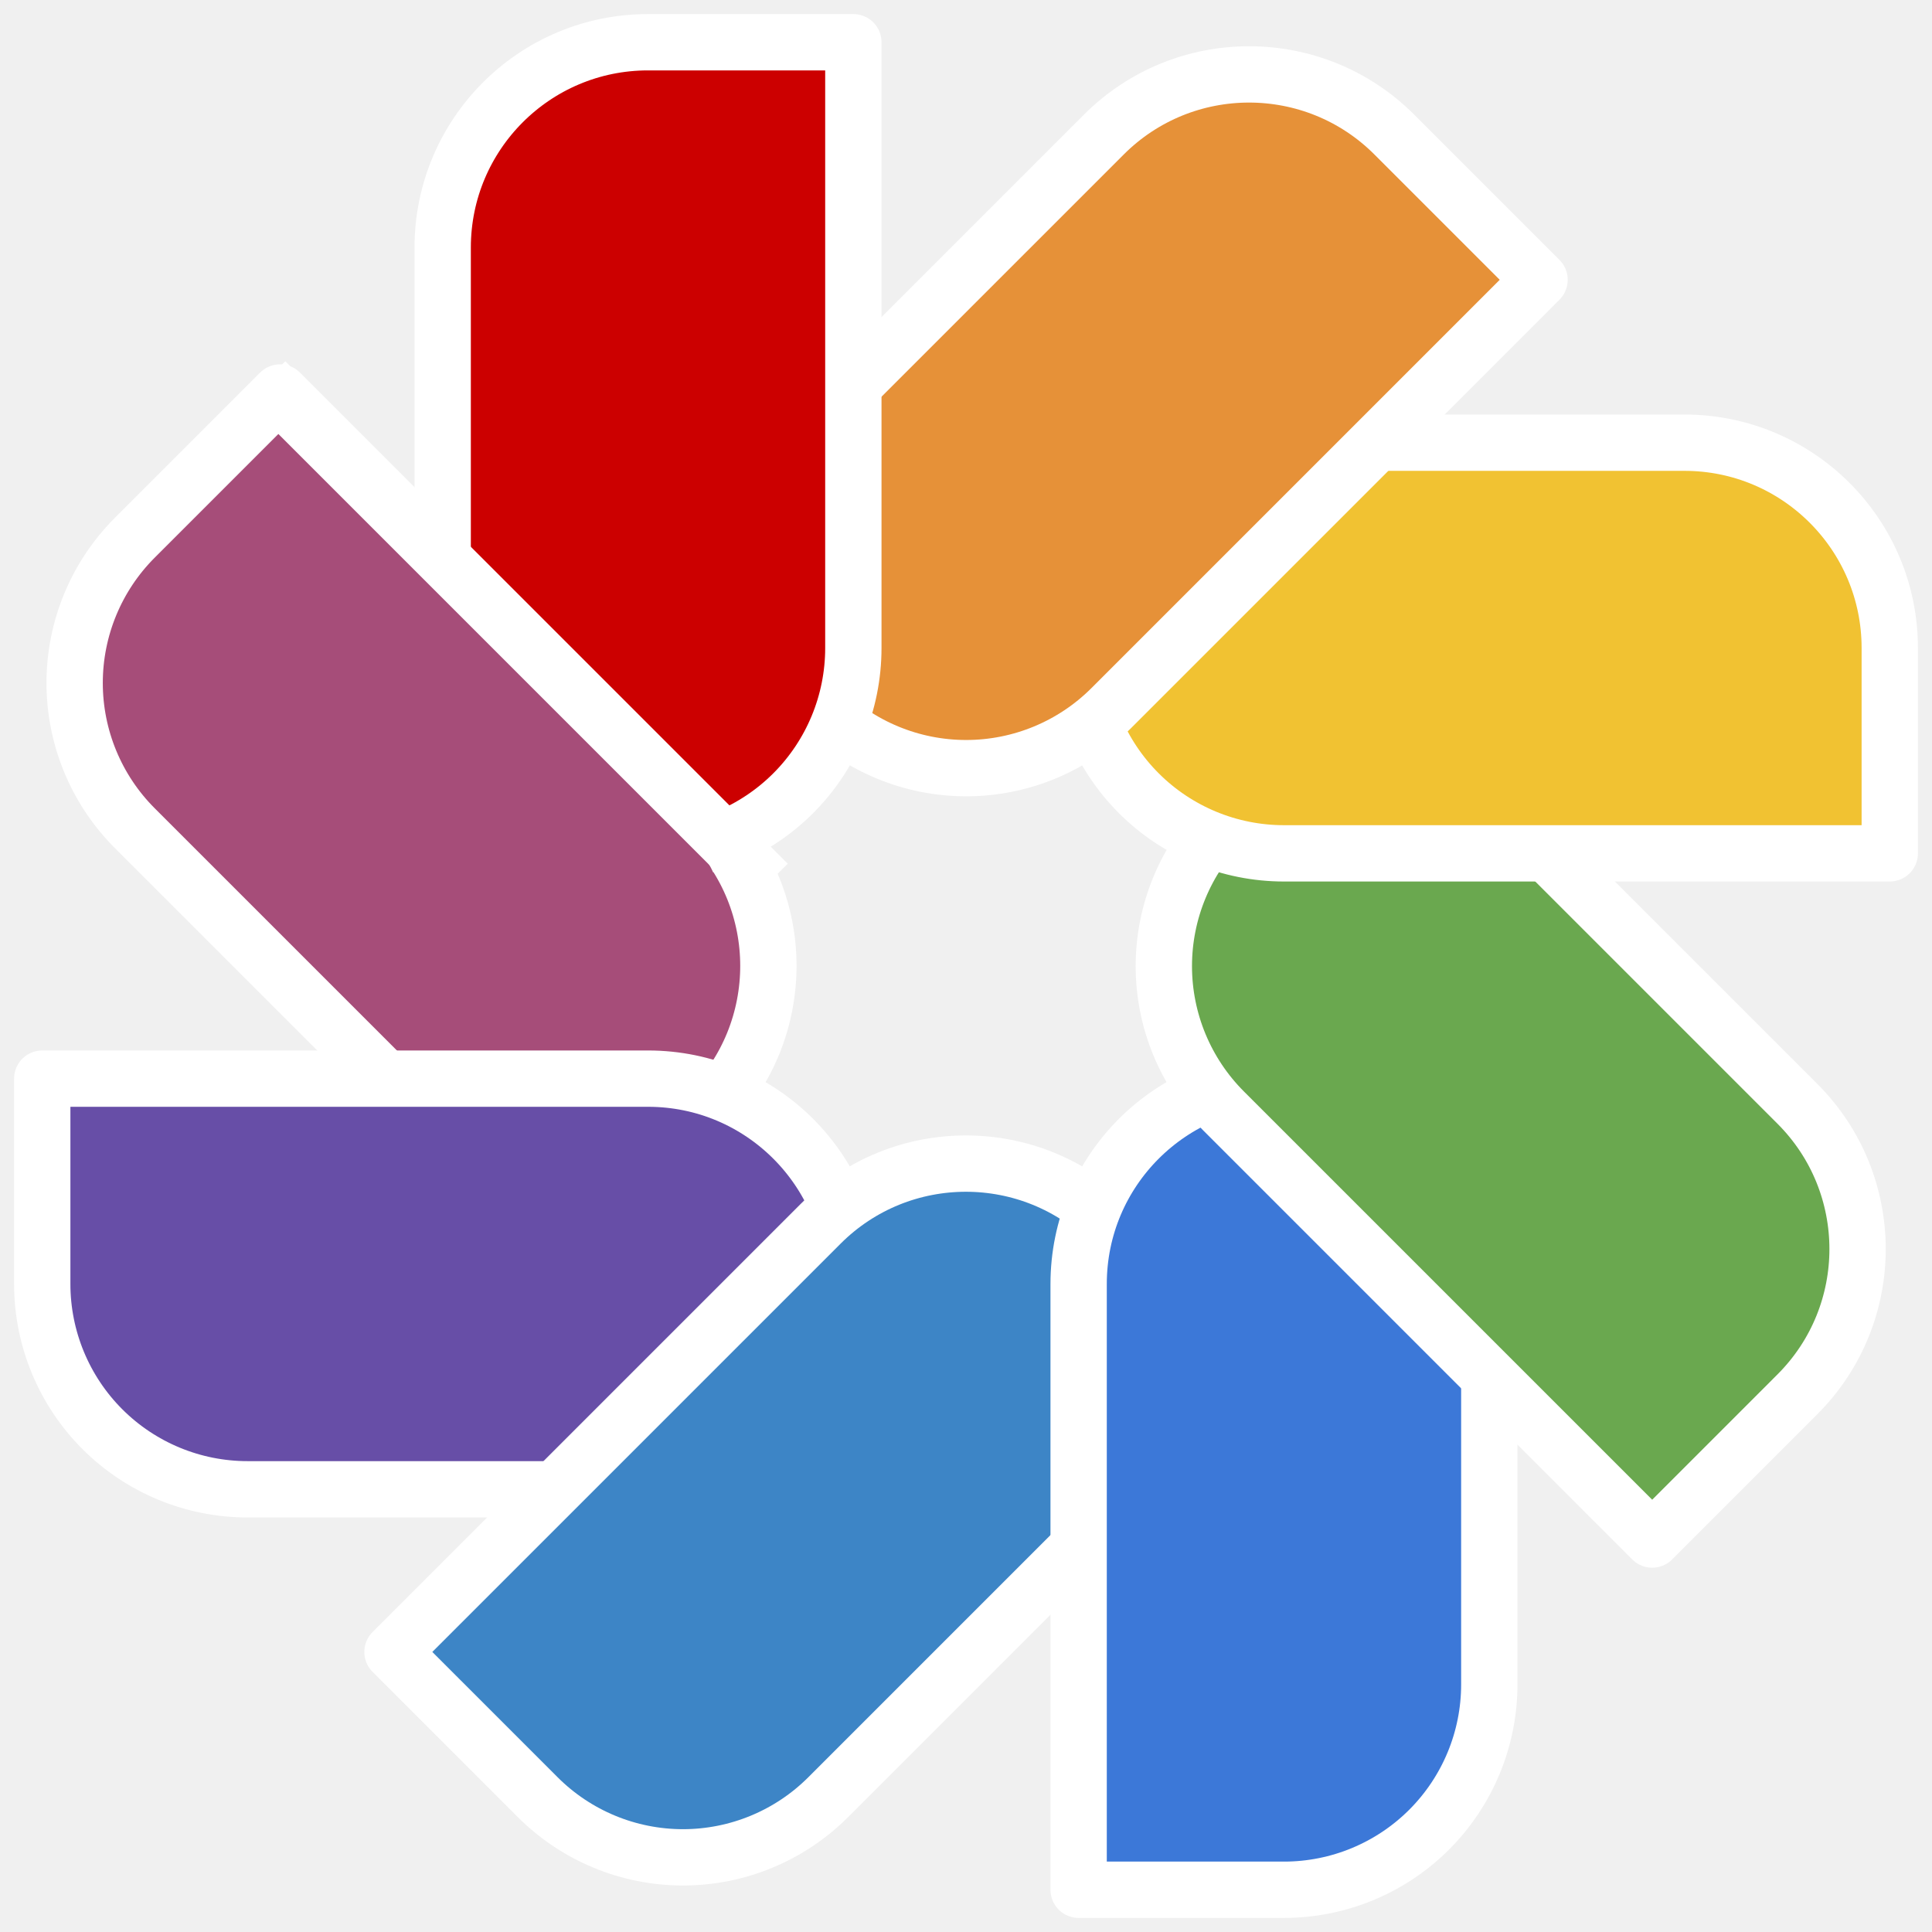
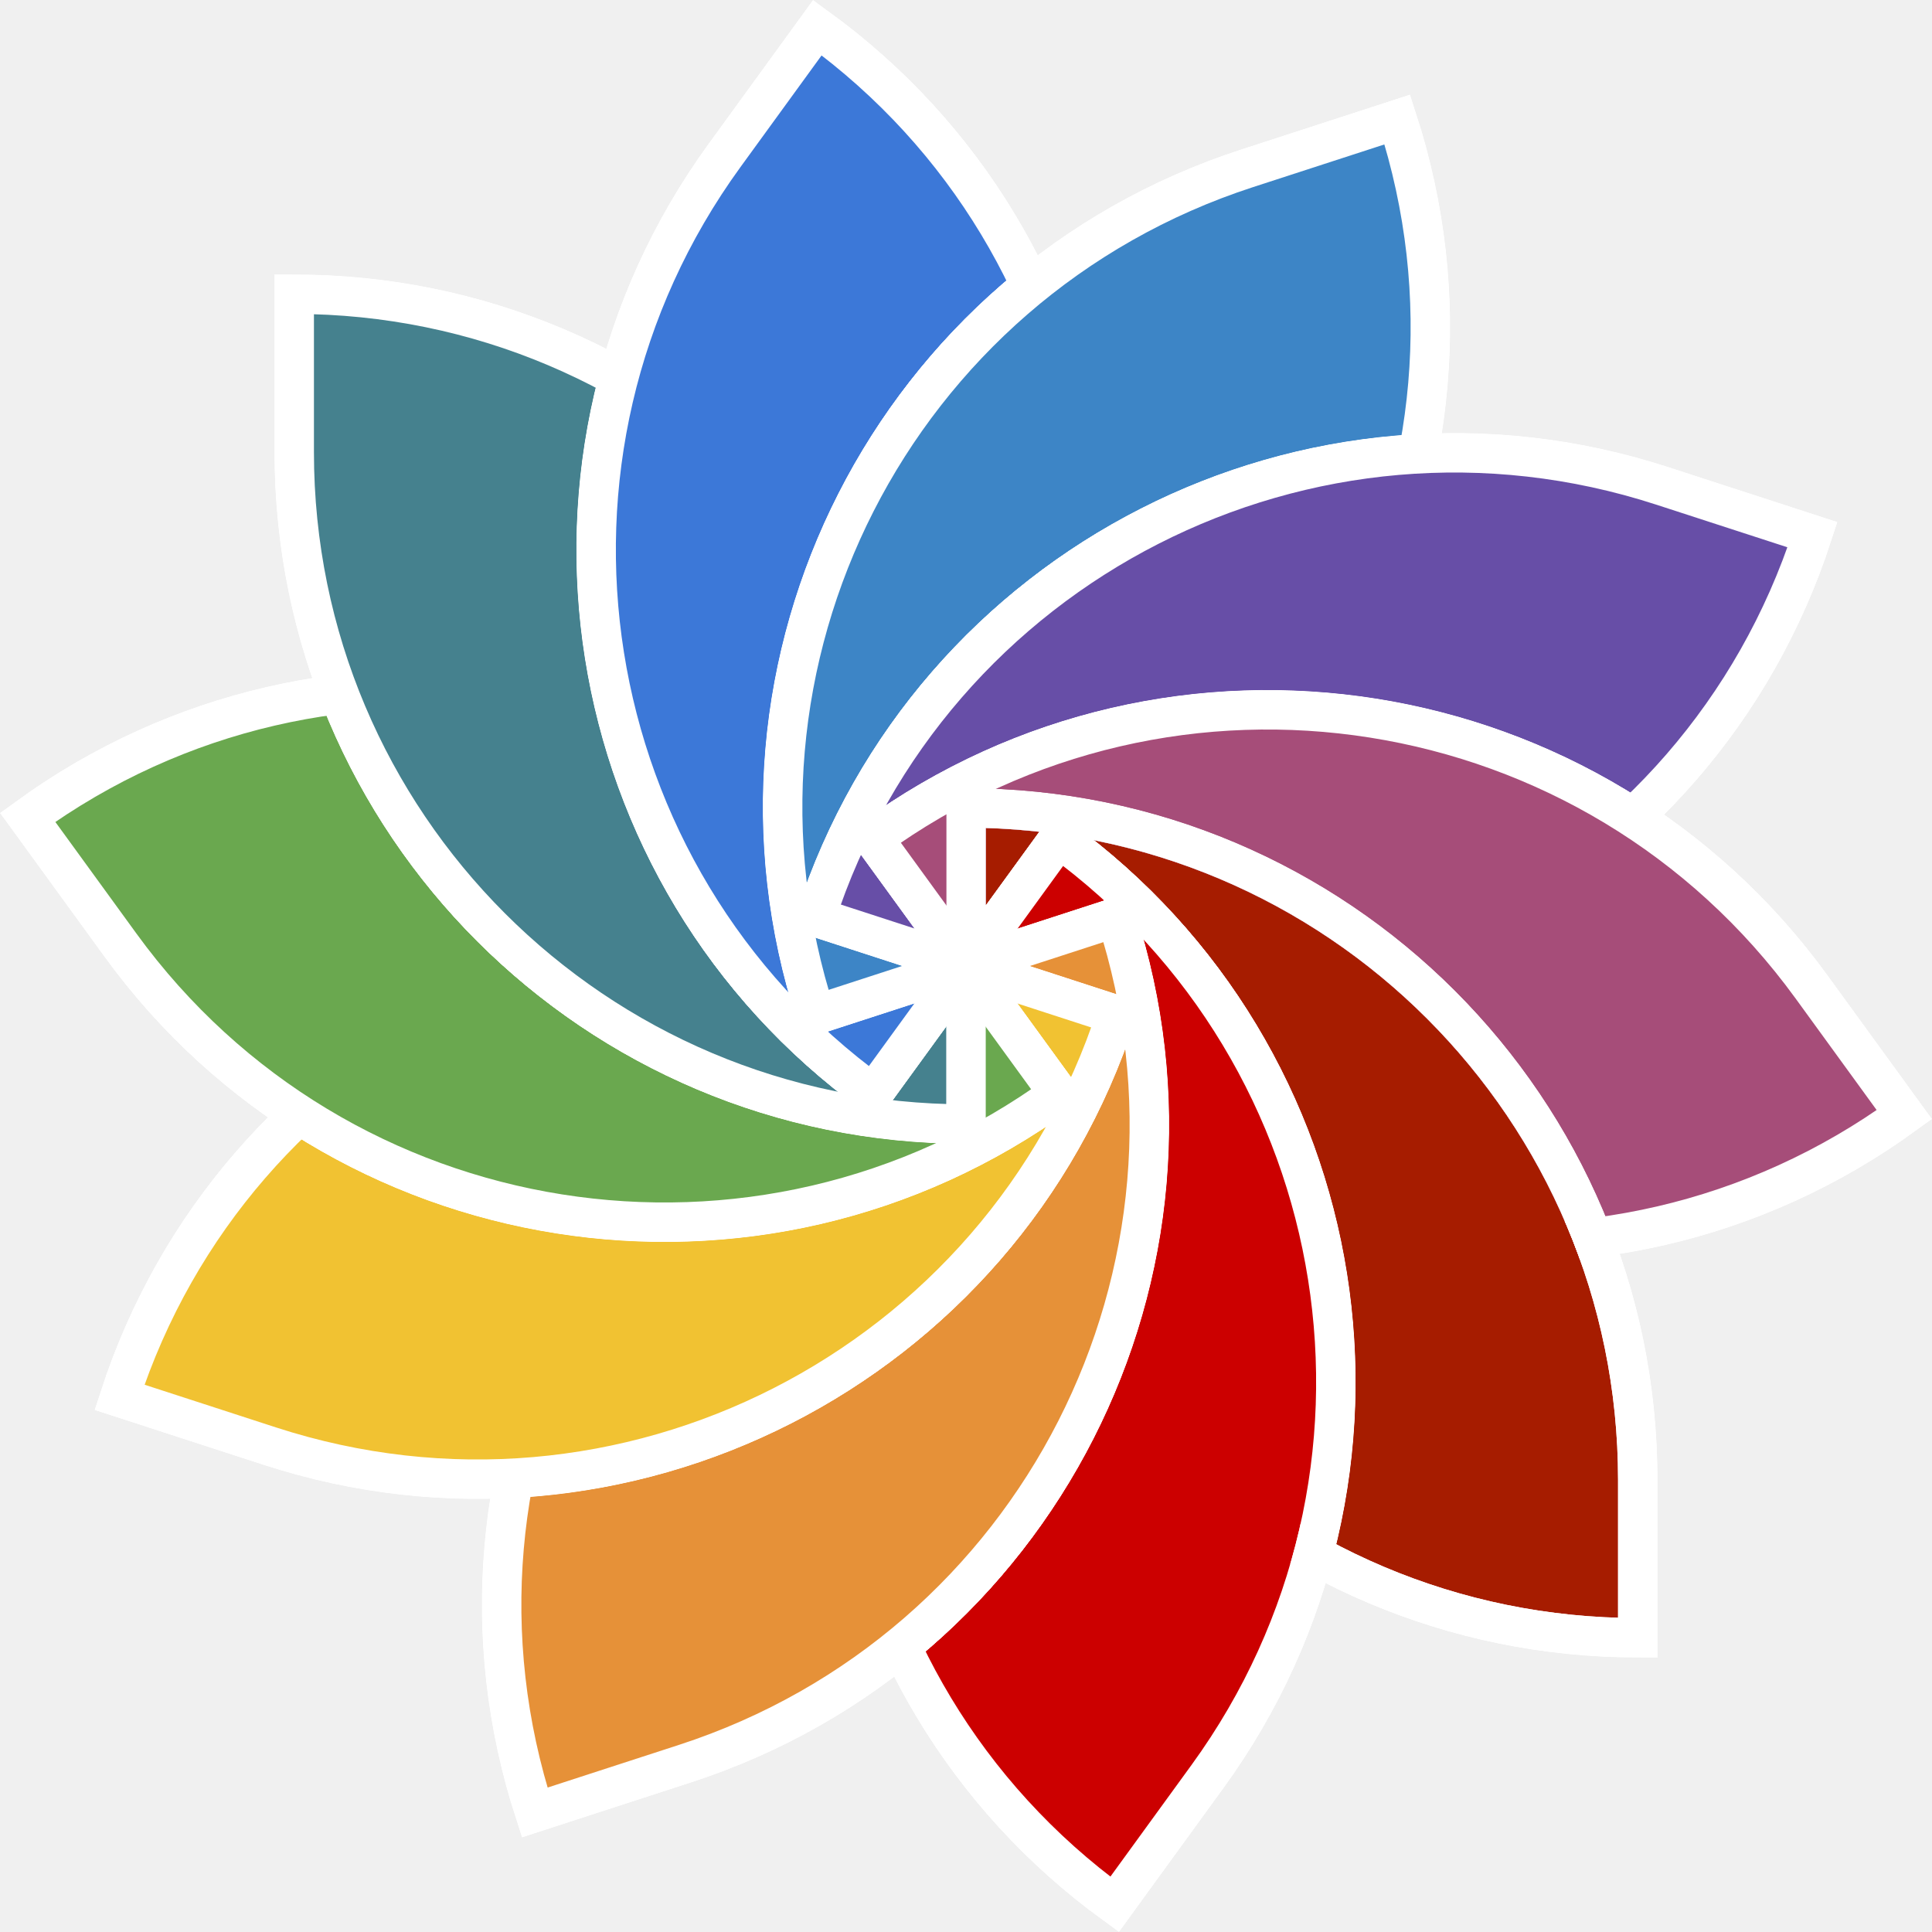
- <svg xmlns="http://www.w3.org/2000/svg" version="1.1" viewBox="0 0 137.213 137.213" fill="none" stroke="none" stroke-linecap="square" stroke-miterlimit="10" id="svg321" width="137.213" height="137.213">
-   <defs id="defs325" />
-   <clipPath id="p.0">
-     <path d="M 0,0 H 1184.845 V 655.785 H 0 Z" clip-rule="nonzero" id="path2" />
-   </clipPath>
-   <path fill="#a64d79" d="M 39.984,89.229 9.574,58.82 v 0 c -2.736,-2.736 -4.273,-6.446 -4.273,-10.315 0,-3.869 1.537,-7.579 4.273,-10.315 l 10.315,-10.315 c 2e-4,-1.8e-4 5e-4,-1.8e-4 6e-4,0 l 30.409,30.409 v 0 c 5.697,5.697 5.697,14.933 0,20.63 l -10.315,10.315 v 0 c -1e-4,1.9e-4 -5e-4,1.9e-4 -6e-4,0 z" fill-rule="evenodd" id="path279" />
-   <path stroke="#ffffff" stroke-width="4" stroke-linejoin="round" stroke-linecap="butt" d="M 39.984,89.229 9.574,58.82 v 0 c -2.736,-2.736 -4.273,-6.446 -4.273,-10.315 0,-3.869 1.537,-7.579 4.273,-10.315 l 10.315,-10.315 c 2e-4,-1.8e-4 5e-4,-1.8e-4 6e-4,0 l 30.409,30.409 v 0 c 5.697,5.697 5.697,14.933 0,20.63 l -10.315,10.315 v 0 c -1e-4,1.9e-4 -5e-4,1.9e-4 -6e-4,0 z" fill-rule="evenodd" id="path281" />
-   <path fill="#674ea7" d="m 60.606,105.772 h -43.024 v 0 c -3.868,0 -7.577,-1.536 -10.312,-4.271 C 4.536,98.766 3,95.057 3,91.189 v -14.583 c 0,-2.7e-4 2.4e-4,-4.8e-4 4.9e-4,-4.8e-4 l 43.023,4.8e-4 v 0 c 8.054,0 14.583,6.529 14.583,14.583 v 14.583 0 c 0,2.6e-4 -2e-4,4.7e-4 -5e-4,4.7e-4 z" fill-rule="evenodd" id="path283" />
-   <path stroke="#ffffff" stroke-width="4" stroke-linejoin="round" stroke-linecap="butt" d="m 60.606,105.772 h -43.024 v 0 c -3.868,0 -7.577,-1.536 -10.312,-4.271 C 4.536,98.766 3,95.057 3,91.189 v -14.583 c 0,-2.7e-4 2.4e-4,-4.8e-4 4.9e-4,-4.8e-4 l 43.023,4.8e-4 v 0 c 8.054,0 14.583,6.529 14.583,14.583 v 14.583 0 c 0,2.6e-4 -2e-4,4.7e-4 -5e-4,4.7e-4 z" fill-rule="evenodd" id="path285" />
-   <path fill="#3d85c6" d="m 89.229,97.229 -30.409,30.409 v 0 c -2.736,2.736 -6.446,4.273 -10.315,4.273 -3.869,0 -7.579,-1.537 -10.315,-4.273 l -10.315,-10.315 c -2e-4,-2e-4 -2e-4,-5.1e-4 0,-6.9e-4 l 30.41,-30.409 v 0 c 5.697,-5.697 14.933,-5.697 20.63,0 l 10.315,10.315 v 0 c 1e-4,1.9e-4 1e-4,5e-4 0,6.8e-4 z" fill-rule="evenodd" id="path287" />
-   <path stroke="#ffffff" stroke-width="4" stroke-linejoin="round" stroke-linecap="butt" d="m 89.229,97.229 -30.409,30.409 v 0 c -2.736,2.736 -6.446,4.273 -10.315,4.273 -3.869,0 -7.579,-1.537 -10.315,-4.273 l -10.315,-10.315 c -2e-4,-2e-4 -2e-4,-5.1e-4 0,-6.9e-4 l 30.41,-30.409 v 0 c 5.697,-5.697 14.933,-5.697 20.63,0 l 10.315,10.315 v 0 c 1e-4,1.9e-4 1e-4,5e-4 0,6.8e-4 z" fill-rule="evenodd" id="path289" />
-   <path fill="#3c78d8" d="m 105.772,76.606 v 43.024 0 c 0,3.868 -1.536,7.577 -4.271,10.312 -2.735,2.735 -6.444,4.271 -10.312,4.271 H 76.606 c -3e-4,0 -5e-4,-2.1e-4 -5e-4,-4.7e-4 l 5e-4,-43.023 v 0 c 0,-8.054 6.529,-14.583 14.583,-14.583 h 14.583 v 0 c 2e-4,0 5e-4,2.1e-4 5e-4,4.8e-4 z" fill-rule="evenodd" id="path291" />
-   <path stroke="#ffffff" stroke-width="4" stroke-linejoin="round" stroke-linecap="butt" d="m 105.772,76.606 v 43.024 0 c 0,3.868 -1.536,7.577 -4.271,10.312 -2.735,2.735 -6.444,4.271 -10.312,4.271 H 76.606 c -3e-4,0 -5e-4,-2.1e-4 -5e-4,-4.7e-4 l 5e-4,-43.023 v 0 c 0,-8.054 6.529,-14.583 14.583,-14.583 h 14.583 v 0 c 2e-4,0 5e-4,2.1e-4 5e-4,4.8e-4 z" fill-rule="evenodd" id="path293" />
-   <path fill="#6aa84f" d="M 117.34,109.34 86.93,78.931 v 0 c -2.736,-2.736 -4.273,-6.446 -4.273,-10.315 0,-3.869 1.537,-7.579 4.273,-10.315 l 10.315,-10.315 c 10e-5,-1.8e-4 5e-4,-1.8e-4 6e-4,0 l 30.409,30.409 v 0 c 5.697,5.697 5.697,14.933 0,20.63 l -10.315,10.315 v 0 c -2e-4,1.8e-4 -5e-4,1.8e-4 -7e-4,0 z" fill-rule="evenodd" id="path295" />
-   <path stroke="#ffffff" stroke-width="4" stroke-linejoin="round" stroke-linecap="butt" d="M 117.34,109.34 86.93,78.931 v 0 c -2.736,-2.736 -4.273,-6.446 -4.273,-10.315 0,-3.869 1.537,-7.579 4.273,-10.315 l 10.315,-10.315 c 10e-5,-1.8e-4 5e-4,-1.8e-4 6e-4,0 l 30.409,30.409 v 0 c 5.697,5.697 5.697,14.933 0,20.63 l -10.315,10.315 v 0 c -2e-4,1.8e-4 -5e-4,1.8e-4 -7e-4,0 z" fill-rule="evenodd" id="path297" />
-   <path fill="#f1c232" d="M 134.213,60.606 H 91.189 v 0 c -3.867,0 -7.577,-1.536 -10.311,-4.271 -2.735,-2.735 -4.271,-6.444 -4.271,-10.312 v -14.583 c 0,-2.6e-4 1e-4,-4.7e-4 4e-4,-4.7e-4 l 43.023,4.7e-4 v 0 c 8.054,0 14.583,6.529 14.583,14.583 v 14.583 0 c 0,2.7e-4 -1e-4,4.8e-4 -5e-4,4.8e-4 z" fill-rule="evenodd" id="path299" />
-   <path stroke="#ffffff" stroke-width="4" stroke-linejoin="round" stroke-linecap="butt" d="M 134.213,60.606 H 91.189 v 0 c -3.867,0 -7.577,-1.536 -10.311,-4.271 -2.735,-2.735 -4.271,-6.444 -4.271,-10.312 v -14.583 c 0,-2.6e-4 1e-4,-4.7e-4 4e-4,-4.7e-4 l 43.023,4.7e-4 v 0 c 8.054,0 14.583,6.529 14.583,14.583 v 14.583 0 c 0,2.7e-4 -1e-4,4.8e-4 -5e-4,4.8e-4 z" fill-rule="evenodd" id="path301" />
-   <path fill="#e69138" d="m 109.34,19.873 -30.409,30.409 v 0 c -2.736,2.736 -6.446,4.273 -10.315,4.273 -3.869,0 -7.579,-1.537 -10.315,-4.273 l -10.315,-10.315 c -2e-4,-1.9e-4 -2e-4,-4.9e-4 0,-6.8e-4 l 30.41,-30.409 v 0 c 5.697,-5.697 14.933,-5.697 20.63,0 l 10.315,10.315 v 0 c 1e-4,1.9e-4 1e-4,4.9e-4 0,6.8e-4 z" fill-rule="evenodd" id="path303" />
-   <path stroke="#ffffff" stroke-width="4" stroke-linejoin="round" stroke-linecap="butt" d="m 109.34,19.873 -30.409,30.409 v 0 c -2.736,2.736 -6.446,4.273 -10.315,4.273 -3.869,0 -7.579,-1.537 -10.315,-4.273 l -10.315,-10.315 c -2e-4,-1.9e-4 -2e-4,-4.9e-4 0,-6.8e-4 l 30.41,-30.409 v 0 c 5.697,-5.697 14.933,-5.697 20.63,0 l 10.315,10.315 v 0 c 1e-4,1.9e-4 1e-4,4.9e-4 0,6.8e-4 z" fill-rule="evenodd" id="path305" />
-   <path fill="#cc0000" d="m 60.606,3 v 43.024 0 c 0,3.868 -1.536,7.577 -4.271,10.312 -2.735,2.735 -6.444,4.271 -10.312,4.271 h -14.583 c -2e-4,0 -5e-4,-2.2e-4 -5e-4,-4.8e-4 l 5e-4,-43.023 v 0 C 31.441,9.529 37.97,3 46.024,3 h 14.583 v 0 c 2e-4,0 4e-4,2.14e-4 4e-4,4.79e-4 z" fill-rule="evenodd" id="path307" />
-   <path stroke="#ffffff" stroke-width="4" stroke-linejoin="round" stroke-linecap="butt" d="m 60.606,3 v 43.024 0 c 0,3.868 -1.536,7.577 -4.271,10.312 -2.735,2.735 -6.444,4.271 -10.312,4.271 h -14.583 c -2e-4,0 -5e-4,-2.2e-4 -5e-4,-4.8e-4 l 5e-4,-43.023 v 0 C 31.441,9.529 37.97,3 46.024,3 h 14.583 v 0 c 2e-4,0 4e-4,2.14e-4 4e-4,4.79e-4 z" fill-rule="evenodd" id="path309" />
-   <path fill="#a64d79" d="m 22.235,40.495 v 0 c 1.864,-1.864 4.887,-1.864 6.752,0 l 20.209,20.209 c 0.895,0.895 1.398,2.11 1.398,3.376 0,1.266 -0.503,2.481 -1.398,3.376 l -3.894,3.894 v 0 c -1.864,1.864 -4.887,1.864 -6.752,0 l -20.209,-20.209 v 0 c -1.865,-1.864 -1.865,-4.887 0,-6.752 z" fill-rule="evenodd" id="path311" />
-   <path stroke="#a64d79" stroke-width="1" stroke-linejoin="round" stroke-linecap="butt" d="m 22.235,40.495 v 0 c 1.864,-1.864 4.887,-1.864 6.752,0 l 20.209,20.209 c 0.895,0.895 1.398,2.11 1.398,3.376 0,1.266 -0.503,2.481 -1.398,3.376 l -3.894,3.894 v 0 c -1.864,1.864 -4.887,1.864 -6.752,0 l -20.209,-20.209 v 0 c -1.865,-1.864 -1.865,-4.887 0,-6.752 z" fill-rule="evenodd" id="path313" />
-   <path fill="#000000" fill-opacity="0" d="m 18.848,27.071 35.685,35.685" fill-rule="evenodd" id="path315" />
-   <path stroke="#ffffff" stroke-width="4" stroke-linejoin="round" stroke-linecap="butt" d="m 18.848,27.071 35.685,35.685" fill-rule="evenodd" id="path317" />
+ <svg xmlns="http://www.w3.org/2000/svg" xmlns:xlink="http://www.w3.org/1999/xlink" width="488.881" height="488.881" version="1.1" id="svg46">
+   <style id="style2">
+     .color0 {fill: #a61c00;}
+     .color1 {fill: #cc0000;}
+     .color2 {fill: #e69138;}
+     .color3 {fill: #f1c232;}
+     .color4 {fill: #6aa84f;}
+     .color5 {fill: #45818e;}
+     .color6 {fill: #3c78d8;}
+     .color7 {fill: #3d85c6;}
+     .color8 {fill: #674ea7;}
+     .color9 {fill: #a64d79;}
+   </style>
+   <defs id="defs22">
+     <linearGradient id="linearGradient951">
+       <stop style="stop-color:#204a87;stop-opacity:1;" offset="0" id="stop949" />
+     </linearGradient>
+     <path id="blade2" d="m 85,85 v 0 A 85,85 0 0 1 0,0 v -20 0 a 85,85 0 0 1 85,85 z" stroke="#ffffff" stroke-width="5" />
+     <mask id="blademask">
+       <use xlink:href="#blade2" fill="#ffffff" stroke="#ffffff" id="use5" />
+       <use xlink:href="#blade2" transform="rotate(36)" fill="#000000" stroke="#ffffff" id="use7" />
+     </mask>
+     <g id="bladepartial">
+       <use xlink:href="#blade2" mask="url(#blademask)" id="use10" />
+       <use xlink:href="#blade2" transform="rotate(36)" mask="url(#blademask)" fill="none" id="use12" />
+     </g>
+     <g id="crosshairs">
+       <rect x="-200" y="-200" width="400" height="400" fill="#dddddd" id="rect15" />
+       <line x1="-200" x2="200" y1="0" y2="0" stroke="#aaaaaa" stroke-width="0.5" id="line17" />
+       <line x1="0" x2="0" y1="-200" y2="200" stroke="#aaaaaa" stroke-width="0.5" id="line19" />
+     </g>
+   </defs>
+   <use xlink:href="#bladepartial" class="color0" transform="matrix(2,0,0,2,244.4404,244.4404)" id="use24" />
+   <use xlink:href="#bladepartial" class="color1" transform="matrix(1.618034,1.175571,-1.175571,1.618034,244.4404,244.4404)" id="use26" />
+   <use xlink:href="#bladepartial" class="color2" transform="matrix(0.618034,1.902113,-1.902113,0.618034,244.4404,244.4404)" id="use28" />
+   <use xlink:href="#bladepartial" class="color3" transform="matrix(-0.618034,1.902113,-1.902113,-0.618034,244.4404,244.4404)" id="use30" />
+   <use xlink:href="#bladepartial" class="color4" transform="matrix(-1.618034,1.175571,-1.175571,-1.618034,244.4404,244.4404)" id="use32" />
+   <use xlink:href="#bladepartial" class="color5" transform="matrix(-2,0,0,-2,244.4404,244.4404)" id="use34" />
+   <use xlink:href="#bladepartial" class="color6" transform="matrix(-1.618034,-1.175571,1.175571,-1.618034,244.4404,244.4404)" id="use36" />
+   <use xlink:href="#bladepartial" class="color7" transform="matrix(-0.618034,-1.902113,1.902113,-0.618034,244.4404,244.4404)" id="use38" />
+   <use xlink:href="#bladepartial" class="color8" transform="matrix(0.618034,-1.902113,1.902113,0.618034,244.4404,244.4404)" id="use40" />
+   <use xlink:href="#bladepartial" class="color9" transform="matrix(1.618034,-1.175571,1.175571,1.618034,244.4404,244.4404)" id="use42" />
+   <rect style="fill:#ffffff;fill-opacity:1" id="rect393" width="3.828" height="14.345" x="247.416" y="229.004" />
+   <rect style="fill:#ffffff;fill-opacity:1" id="rect393-3" width="13.755" height="5.618" x="263" y="209.076" />
</svg>
